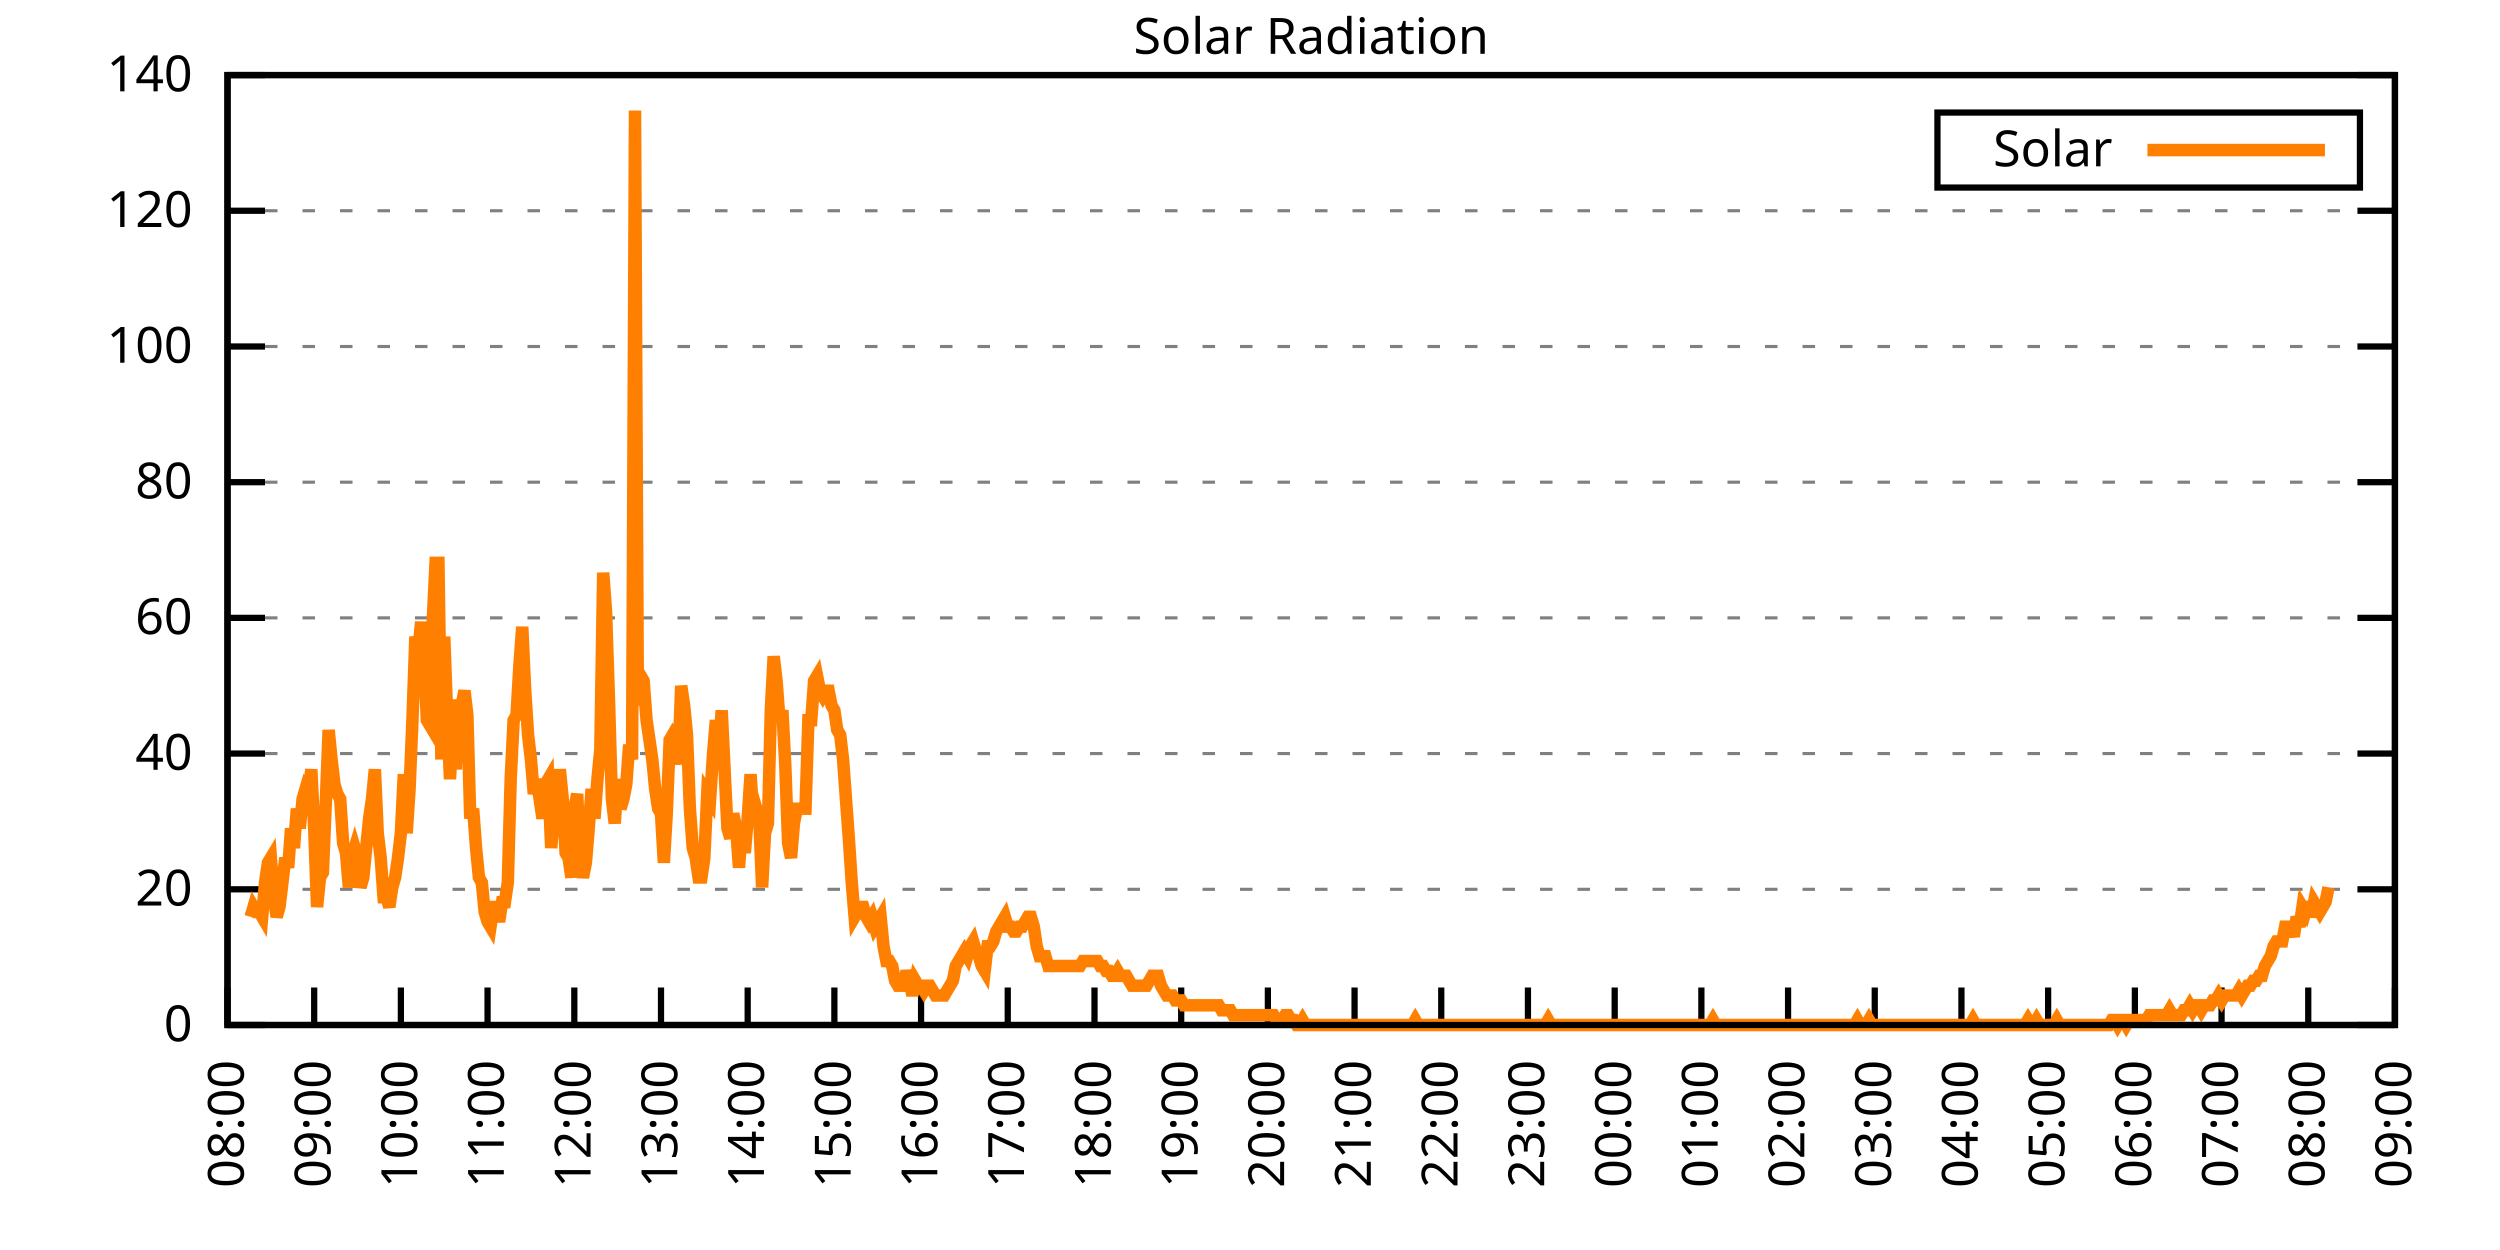
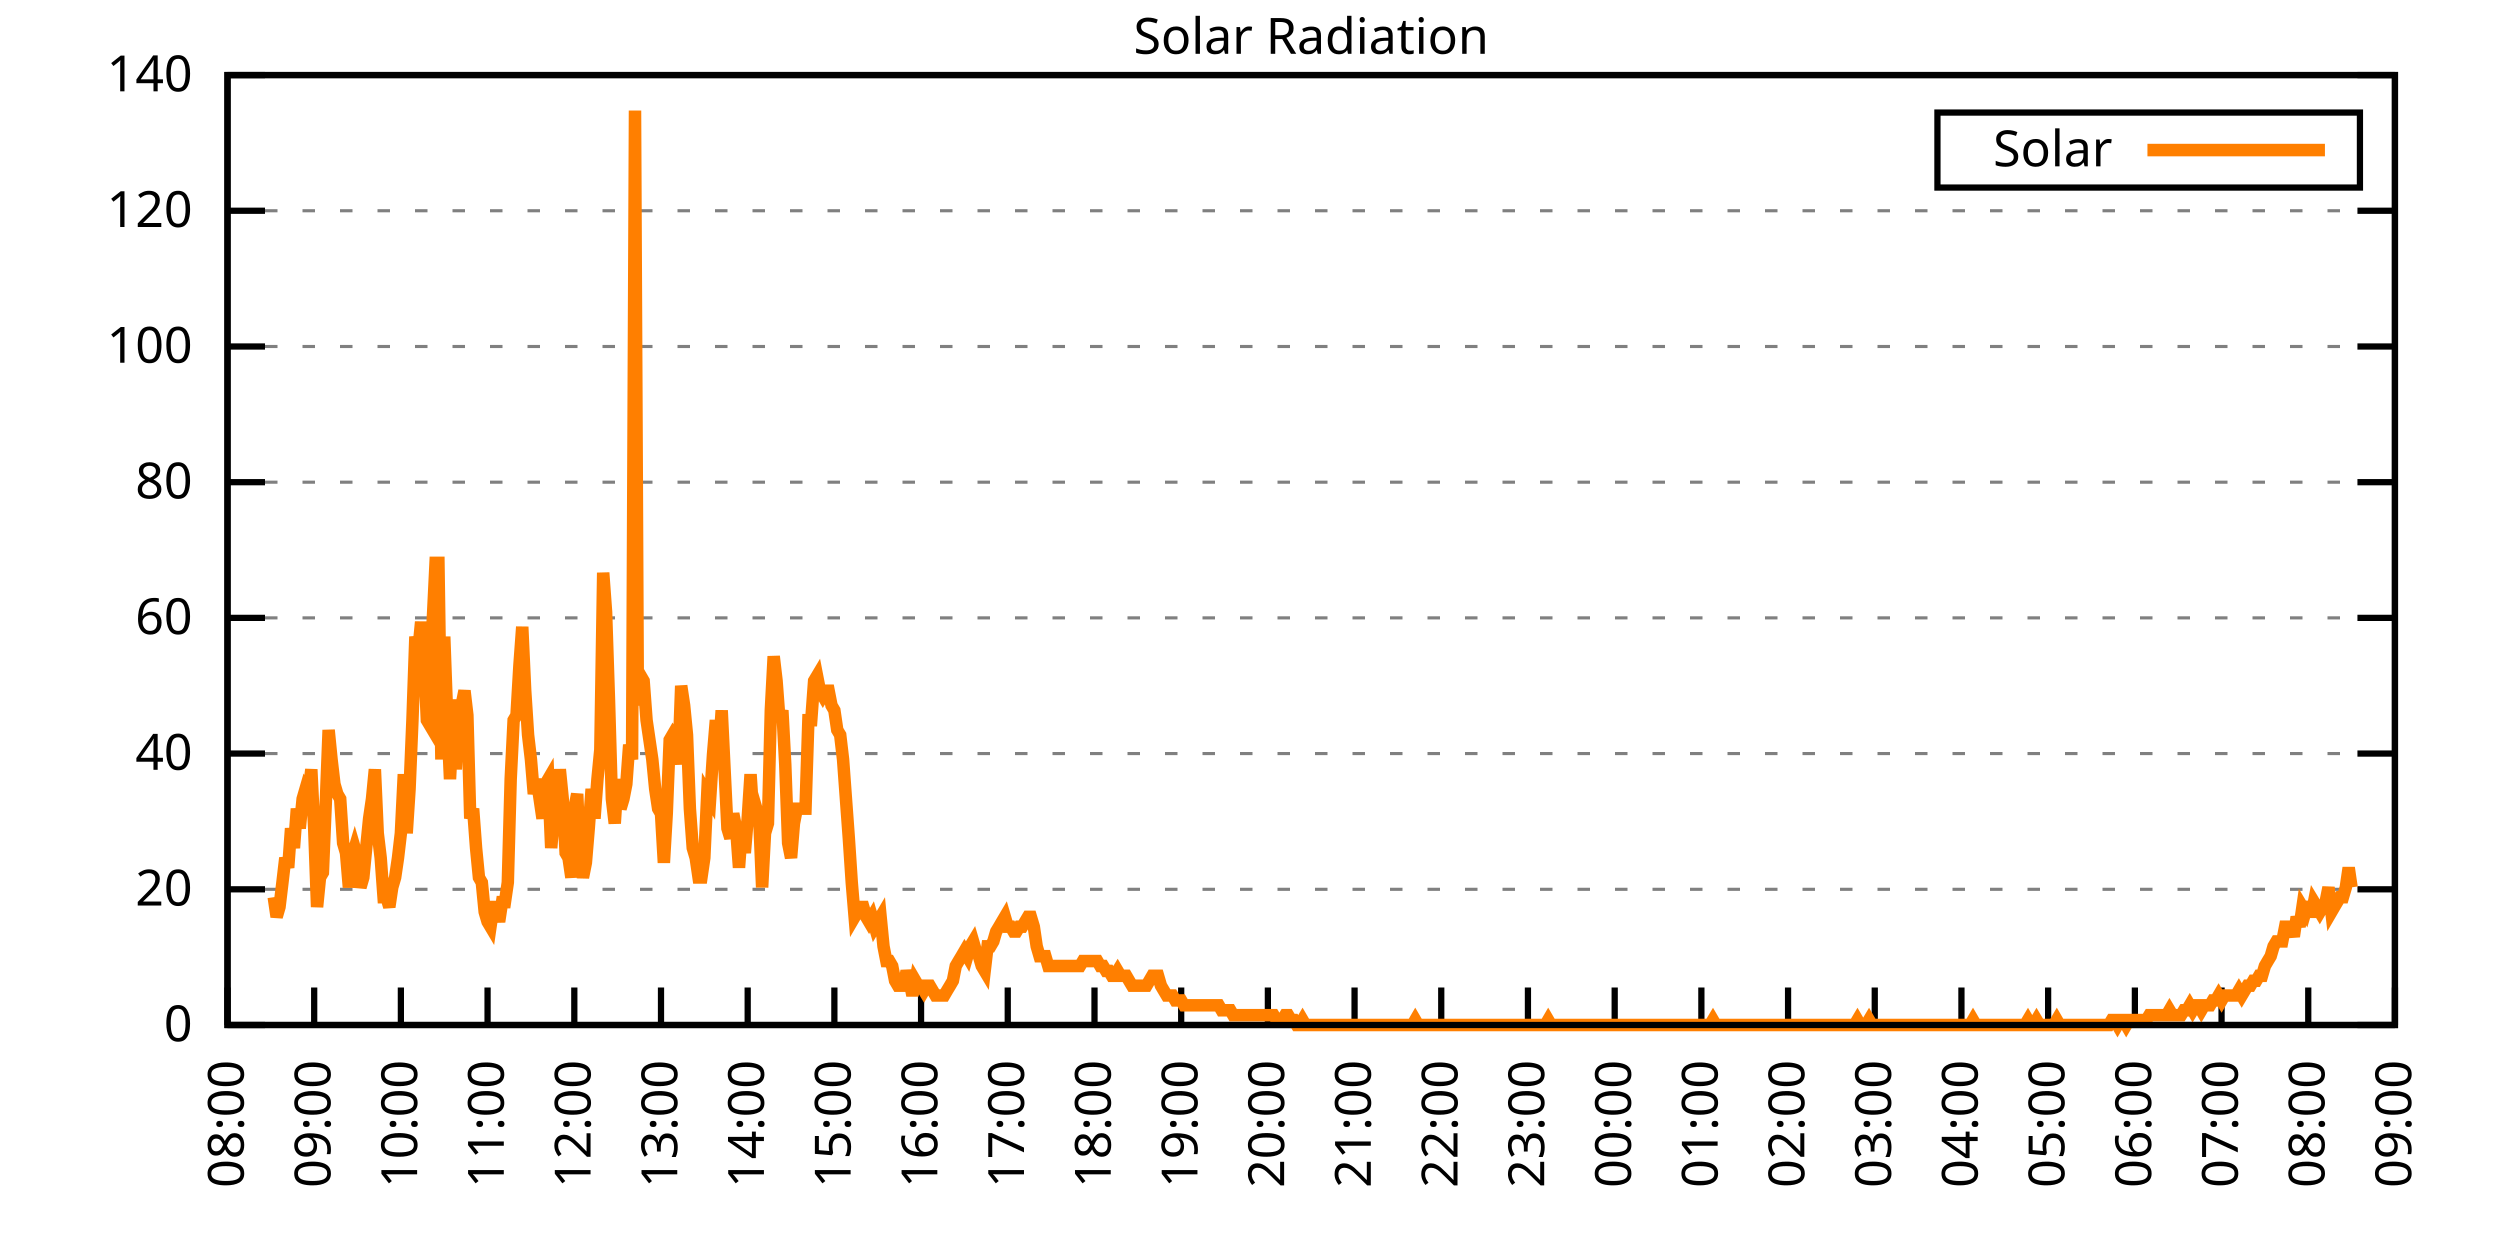
<svg xmlns="http://www.w3.org/2000/svg" xmlns:xlink="http://www.w3.org/1999/xlink" width="400" height="200" viewBox="0 0 400 200">
  <g id="gnuplot_canvas">
    <rect x="0" y="0" width="400" height="200" fill="none" />
    <defs>
      <circle id="gpDot" r="0.5" stroke-width="0.5" stroke="currentColor" />
      <path id="gpPt0" stroke-width="0.333" stroke="currentColor" d="M-1,0 h2 M0,-1 v2" />
      <path id="gpPt1" stroke-width="0.333" stroke="currentColor" d="M-1,-1 L1,1 M1,-1 L-1,1" />
      <path id="gpPt2" stroke-width="0.333" stroke="currentColor" d="M-1,0 L1,0 M0,-1 L0,1 M-1,-1 L1,1 M-1,1 L1,-1" />
      <rect id="gpPt3" stroke-width="0.333" stroke="currentColor" x="-1" y="-1" width="2" height="2" />
      <rect id="gpPt4" stroke-width="0.333" stroke="currentColor" fill="currentColor" x="-1" y="-1" width="2" height="2" />
      <circle id="gpPt5" stroke-width="0.333" stroke="currentColor" cx="0" cy="0" r="1" />
      <use xlink:href="#gpPt5" id="gpPt6" fill="currentColor" stroke="none" />
      <path id="gpPt7" stroke-width="0.333" stroke="currentColor" d="M0,-1.33 L-1.33,0.67 L1.33,0.67 z" />
      <use xlink:href="#gpPt7" id="gpPt8" fill="currentColor" stroke="none" />
      <use xlink:href="#gpPt7" id="gpPt9" stroke="currentColor" transform="rotate(180)" />
      <use xlink:href="#gpPt9" id="gpPt10" fill="currentColor" stroke="none" />
      <use xlink:href="#gpPt3" id="gpPt11" stroke="currentColor" transform="rotate(45)" />
      <use xlink:href="#gpPt11" id="gpPt12" fill="currentColor" stroke="none" />
      <path id="gpPt13" stroke-width="0.333" stroke="currentColor" d="M0,1.330 L1.265,0.411 L0.782,-1.067 L-0.782,-1.076 L-1.265,0.411 z" />
      <use xlink:href="#gpPt13" id="gpPt14" fill="currentColor" stroke="none" />
      <filter id="textbox" filterUnits="objectBoundingBox" x="0" y="0" height="1" width="1">
        <feFlood flood-color="white" flood-opacity="1" result="bgnd" />
        <feComposite in="SourceGraphic" in2="bgnd" operator="atop" />
      </filter>
      <filter id="greybox" filterUnits="objectBoundingBox" x="0" y="0" height="1" width="1">
        <feFlood flood-color="lightgrey" flood-opacity="1" result="grey" />
        <feComposite in="SourceGraphic" in2="grey" operator="atop" />
      </filter>
    </defs>
    <g fill="none" color="white" stroke="currentColor" stroke-width="1.00" stroke-linecap="butt" stroke-linejoin="miter">
</g>
    <g fill="none" color="black" stroke="currentColor" stroke-width="1.00" stroke-linecap="butt" stroke-linejoin="miter">
      <g stroke="none" shape-rendering="crispEdges">
        <polygon fill="rgb(255, 255, 255)" points="36.40,164.00 383.18,164.00 383.18,12.02 36.40,12.02 " />
      </g>
    </g>
    <g fill="none" color="black" stroke="currentColor" stroke-width="1.00" stroke-linecap="butt" stroke-linejoin="miter">
</g>
    <g fill="none" color="black" stroke="black" stroke-width="0.50" stroke-linecap="butt" stroke-linejoin="miter">
</g>
    <g fill="none" color="gray" stroke="currentColor" stroke-width="0.50" stroke-linecap="butt" stroke-linejoin="miter">
      <path stroke="gray" stroke-dasharray="2,4" class="gridline" d="M36.40,164.00 L383.19,164.00  " />
    </g>
    <g fill="none" color="gray" stroke="gray" stroke-width="1.00" stroke-linecap="butt" stroke-linejoin="miter">
</g>
    <g fill="none" color="black" stroke="currentColor" stroke-width="1.00" stroke-linecap="butt" stroke-linejoin="miter">
      <path stroke="black" d="M36.40,164.00 L42.40,164.00 M383.19,164.00 L377.19,164.00  " />
      <g transform="translate(30.80,166.60)" stroke="none" fill="black" font-family="Sans" font-size="8.00" text-anchor="end">
        <text>
          <tspan font-family="Sans"> 0</tspan>
        </text>
      </g>
    </g>
    <g fill="none" color="black" stroke="currentColor" stroke-width="1.00" stroke-linecap="butt" stroke-linejoin="miter">
</g>
    <g fill="none" color="black" stroke="black" stroke-width="0.50" stroke-linecap="butt" stroke-linejoin="miter">
</g>
    <g fill="none" color="gray" stroke="currentColor" stroke-width="0.50" stroke-linecap="butt" stroke-linejoin="miter">
      <path stroke="gray" stroke-dasharray="2,4" class="gridline" d="M36.40,142.29 L383.19,142.29  " />
    </g>
    <g fill="none" color="gray" stroke="gray" stroke-width="1.00" stroke-linecap="butt" stroke-linejoin="miter">
</g>
    <g fill="none" color="black" stroke="currentColor" stroke-width="1.00" stroke-linecap="butt" stroke-linejoin="miter">
      <path stroke="black" d="M36.40,142.29 L42.40,142.29 M383.19,142.29 L377.19,142.29  " />
      <g transform="translate(30.80,144.89)" stroke="none" fill="black" font-family="Sans" font-size="8.00" text-anchor="end">
        <text>
          <tspan font-family="Sans"> 20</tspan>
        </text>
      </g>
    </g>
    <g fill="none" color="black" stroke="currentColor" stroke-width="1.00" stroke-linecap="butt" stroke-linejoin="miter">
</g>
    <g fill="none" color="black" stroke="black" stroke-width="0.50" stroke-linecap="butt" stroke-linejoin="miter">
</g>
    <g fill="none" color="gray" stroke="currentColor" stroke-width="0.50" stroke-linecap="butt" stroke-linejoin="miter">
      <path stroke="gray" stroke-dasharray="2,4" class="gridline" d="M36.40,120.57 L383.19,120.57  " />
    </g>
    <g fill="none" color="gray" stroke="gray" stroke-width="1.00" stroke-linecap="butt" stroke-linejoin="miter">
</g>
    <g fill="none" color="black" stroke="currentColor" stroke-width="1.00" stroke-linecap="butt" stroke-linejoin="miter">
      <path stroke="black" d="M36.40,120.57 L42.40,120.57 M383.19,120.57 L377.19,120.57  " />
      <g transform="translate(30.80,123.17)" stroke="none" fill="black" font-family="Sans" font-size="8.00" text-anchor="end">
        <text>
          <tspan font-family="Sans"> 40</tspan>
        </text>
      </g>
    </g>
    <g fill="none" color="black" stroke="currentColor" stroke-width="1.00" stroke-linecap="butt" stroke-linejoin="miter">
</g>
    <g fill="none" color="black" stroke="black" stroke-width="0.50" stroke-linecap="butt" stroke-linejoin="miter">
</g>
    <g fill="none" color="gray" stroke="currentColor" stroke-width="0.50" stroke-linecap="butt" stroke-linejoin="miter">
      <path stroke="gray" stroke-dasharray="2,4" class="gridline" d="M36.40,98.86 L383.19,98.86  " />
    </g>
    <g fill="none" color="gray" stroke="gray" stroke-width="1.00" stroke-linecap="butt" stroke-linejoin="miter">
</g>
    <g fill="none" color="black" stroke="currentColor" stroke-width="1.00" stroke-linecap="butt" stroke-linejoin="miter">
      <path stroke="black" d="M36.40,98.86 L42.40,98.86 M383.19,98.86 L377.19,98.86  " />
      <g transform="translate(30.80,101.46)" stroke="none" fill="black" font-family="Sans" font-size="8.00" text-anchor="end">
        <text>
          <tspan font-family="Sans"> 60</tspan>
        </text>
      </g>
    </g>
    <g fill="none" color="black" stroke="currentColor" stroke-width="1.00" stroke-linecap="butt" stroke-linejoin="miter">
</g>
    <g fill="none" color="black" stroke="black" stroke-width="0.50" stroke-linecap="butt" stroke-linejoin="miter">
</g>
    <g fill="none" color="gray" stroke="currentColor" stroke-width="0.50" stroke-linecap="butt" stroke-linejoin="miter">
      <path stroke="gray" stroke-dasharray="2,4" class="gridline" d="M36.40,77.15 L383.19,77.15  " />
    </g>
    <g fill="none" color="gray" stroke="gray" stroke-width="1.00" stroke-linecap="butt" stroke-linejoin="miter">
</g>
    <g fill="none" color="black" stroke="currentColor" stroke-width="1.00" stroke-linecap="butt" stroke-linejoin="miter">
      <path stroke="black" d="M36.40,77.15 L42.40,77.15 M383.19,77.15 L377.19,77.15  " />
      <g transform="translate(30.80,79.75)" stroke="none" fill="black" font-family="Sans" font-size="8.00" text-anchor="end">
        <text>
          <tspan font-family="Sans"> 80</tspan>
        </text>
      </g>
    </g>
    <g fill="none" color="black" stroke="currentColor" stroke-width="1.00" stroke-linecap="butt" stroke-linejoin="miter">
</g>
    <g fill="none" color="black" stroke="black" stroke-width="0.50" stroke-linecap="butt" stroke-linejoin="miter">
</g>
    <g fill="none" color="gray" stroke="currentColor" stroke-width="0.50" stroke-linecap="butt" stroke-linejoin="miter">
      <path stroke="gray" stroke-dasharray="2,4" class="gridline" d="M36.40,55.44 L383.19,55.44  " />
    </g>
    <g fill="none" color="gray" stroke="gray" stroke-width="1.00" stroke-linecap="butt" stroke-linejoin="miter">
</g>
    <g fill="none" color="black" stroke="currentColor" stroke-width="1.00" stroke-linecap="butt" stroke-linejoin="miter">
      <path stroke="black" d="M36.40,55.44 L42.40,55.44 M383.19,55.44 L377.19,55.44  " />
      <g transform="translate(30.80,58.04)" stroke="none" fill="black" font-family="Sans" font-size="8.00" text-anchor="end">
        <text>
          <tspan font-family="Sans"> 100</tspan>
        </text>
      </g>
    </g>
    <g fill="none" color="black" stroke="currentColor" stroke-width="1.00" stroke-linecap="butt" stroke-linejoin="miter">
</g>
    <g fill="none" color="black" stroke="black" stroke-width="0.50" stroke-linecap="butt" stroke-linejoin="miter">
</g>
    <g fill="none" color="gray" stroke="currentColor" stroke-width="0.50" stroke-linecap="butt" stroke-linejoin="miter">
      <path stroke="gray" stroke-dasharray="2,4" class="gridline" d="M36.40,33.72 L383.19,33.72  " />
    </g>
    <g fill="none" color="gray" stroke="gray" stroke-width="1.00" stroke-linecap="butt" stroke-linejoin="miter">
</g>
    <g fill="none" color="black" stroke="currentColor" stroke-width="1.00" stroke-linecap="butt" stroke-linejoin="miter">
      <path stroke="black" d="M36.40,33.72 L42.40,33.72 M383.19,33.72 L377.19,33.72  " />
      <g transform="translate(30.80,36.32)" stroke="none" fill="black" font-family="Sans" font-size="8.00" text-anchor="end">
        <text>
          <tspan font-family="Sans"> 120</tspan>
        </text>
      </g>
    </g>
    <g fill="none" color="black" stroke="currentColor" stroke-width="1.00" stroke-linecap="butt" stroke-linejoin="miter">
</g>
    <g fill="none" color="black" stroke="black" stroke-width="0.50" stroke-linecap="butt" stroke-linejoin="miter">
</g>
    <g fill="none" color="gray" stroke="currentColor" stroke-width="0.50" stroke-linecap="butt" stroke-linejoin="miter">
      <path stroke="gray" stroke-dasharray="2,4" class="gridline" d="M36.40,12.01 L383.19,12.01  " />
    </g>
    <g fill="none" color="gray" stroke="gray" stroke-width="1.00" stroke-linecap="butt" stroke-linejoin="miter">
</g>
    <g fill="none" color="black" stroke="currentColor" stroke-width="1.00" stroke-linecap="butt" stroke-linejoin="miter">
      <path stroke="black" d="M36.40,12.01 L42.40,12.01 M383.19,12.01 L377.19,12.01  " />
      <g transform="translate(30.80,14.61)" stroke="none" fill="black" font-family="Sans" font-size="8.00" text-anchor="end">
        <text>
          <tspan font-family="Sans"> 140</tspan>
        </text>
      </g>
    </g>
    <g fill="none" color="black" stroke="currentColor" stroke-width="1.00" stroke-linecap="butt" stroke-linejoin="miter">
      <path stroke="black" d="M36.40,164.00 L36.40,158.00  " />
      <g transform="translate(39.00,169.60) rotate(270.00)" stroke="none" fill="black" font-family="Sans" font-size="8.00" text-anchor="end">
        <text>
          <tspan font-family="Sans">08:00</tspan>
        </text>
      </g>
    </g>
    <g fill="none" color="black" stroke="currentColor" stroke-width="1.00" stroke-linecap="butt" stroke-linejoin="miter">
      <path stroke="black" d="M50.27,164.00 L50.27,158.00  " />
      <g transform="translate(52.87,169.60) rotate(270.00)" stroke="none" fill="black" font-family="Sans" font-size="8.00" text-anchor="end">
        <text>
          <tspan font-family="Sans">09:00</tspan>
        </text>
      </g>
    </g>
    <g fill="none" color="black" stroke="currentColor" stroke-width="1.00" stroke-linecap="butt" stroke-linejoin="miter">
      <path stroke="black" d="M64.14,164.00 L64.14,158.00  " />
      <g transform="translate(66.74,169.60) rotate(270.00)" stroke="none" fill="black" font-family="Sans" font-size="8.00" text-anchor="end">
        <text>
          <tspan font-family="Sans">10:00</tspan>
        </text>
      </g>
    </g>
    <g fill="none" color="black" stroke="currentColor" stroke-width="1.00" stroke-linecap="butt" stroke-linejoin="miter">
      <path stroke="black" d="M78.01,164.00 L78.01,158.00  " />
      <g transform="translate(80.61,169.60) rotate(270.00)" stroke="none" fill="black" font-family="Sans" font-size="8.00" text-anchor="end">
        <text>
          <tspan font-family="Sans">11:00</tspan>
        </text>
      </g>
    </g>
    <g fill="none" color="black" stroke="currentColor" stroke-width="1.00" stroke-linecap="butt" stroke-linejoin="miter">
      <path stroke="black" d="M91.89,164.00 L91.89,158.00  " />
      <g transform="translate(94.49,169.60) rotate(270.00)" stroke="none" fill="black" font-family="Sans" font-size="8.00" text-anchor="end">
        <text>
          <tspan font-family="Sans">12:00</tspan>
        </text>
      </g>
    </g>
    <g fill="none" color="black" stroke="currentColor" stroke-width="1.00" stroke-linecap="butt" stroke-linejoin="miter">
      <path stroke="black" d="M105.76,164.00 L105.76,158.00  " />
      <g transform="translate(108.36,169.60) rotate(270.00)" stroke="none" fill="black" font-family="Sans" font-size="8.00" text-anchor="end">
        <text>
          <tspan font-family="Sans">13:00</tspan>
        </text>
      </g>
    </g>
    <g fill="none" color="black" stroke="currentColor" stroke-width="1.00" stroke-linecap="butt" stroke-linejoin="miter">
      <path stroke="black" d="M119.63,164.00 L119.63,158.00  " />
      <g transform="translate(122.23,169.60) rotate(270.00)" stroke="none" fill="black" font-family="Sans" font-size="8.00" text-anchor="end">
        <text>
          <tspan font-family="Sans">14:00</tspan>
        </text>
      </g>
    </g>
    <g fill="none" color="black" stroke="currentColor" stroke-width="1.00" stroke-linecap="butt" stroke-linejoin="miter">
      <path stroke="black" d="M133.50,164.00 L133.50,158.00  " />
      <g transform="translate(136.10,169.60) rotate(270.00)" stroke="none" fill="black" font-family="Sans" font-size="8.00" text-anchor="end">
        <text>
          <tspan font-family="Sans">15:00</tspan>
        </text>
      </g>
    </g>
    <g fill="none" color="black" stroke="currentColor" stroke-width="1.00" stroke-linecap="butt" stroke-linejoin="miter">
      <path stroke="black" d="M147.37,164.00 L147.37,158.00  " />
      <g transform="translate(149.97,169.60) rotate(270.00)" stroke="none" fill="black" font-family="Sans" font-size="8.00" text-anchor="end">
        <text>
          <tspan font-family="Sans">16:00</tspan>
        </text>
      </g>
    </g>
    <g fill="none" color="black" stroke="currentColor" stroke-width="1.00" stroke-linecap="butt" stroke-linejoin="miter">
      <path stroke="black" d="M161.24,164.00 L161.24,158.00  " />
      <g transform="translate(163.84,169.60) rotate(270.00)" stroke="none" fill="black" font-family="Sans" font-size="8.00" text-anchor="end">
        <text>
          <tspan font-family="Sans">17:00</tspan>
        </text>
      </g>
    </g>
    <g fill="none" color="black" stroke="currentColor" stroke-width="1.00" stroke-linecap="butt" stroke-linejoin="miter">
      <path stroke="black" d="M175.12,164.00 L175.12,158.00  " />
      <g transform="translate(177.72,169.60) rotate(270.00)" stroke="none" fill="black" font-family="Sans" font-size="8.00" text-anchor="end">
        <text>
          <tspan font-family="Sans">18:00</tspan>
        </text>
      </g>
    </g>
    <g fill="none" color="black" stroke="currentColor" stroke-width="1.00" stroke-linecap="butt" stroke-linejoin="miter">
      <path stroke="black" d="M188.99,164.00 L188.99,158.00  " />
      <g transform="translate(191.59,169.60) rotate(270.00)" stroke="none" fill="black" font-family="Sans" font-size="8.00" text-anchor="end">
        <text>
          <tspan font-family="Sans">19:00</tspan>
        </text>
      </g>
    </g>
    <g fill="none" color="black" stroke="currentColor" stroke-width="1.00" stroke-linecap="butt" stroke-linejoin="miter">
      <path stroke="black" d="M202.86,164.00 L202.86,158.00  " />
      <g transform="translate(205.46,169.60) rotate(270.00)" stroke="none" fill="black" font-family="Sans" font-size="8.00" text-anchor="end">
        <text>
          <tspan font-family="Sans">20:00</tspan>
        </text>
      </g>
    </g>
    <g fill="none" color="black" stroke="currentColor" stroke-width="1.00" stroke-linecap="butt" stroke-linejoin="miter">
      <path stroke="black" d="M216.73,164.00 L216.73,158.00  " />
      <g transform="translate(219.33,169.60) rotate(270.00)" stroke="none" fill="black" font-family="Sans" font-size="8.00" text-anchor="end">
        <text>
          <tspan font-family="Sans">21:00</tspan>
        </text>
      </g>
    </g>
    <g fill="none" color="black" stroke="currentColor" stroke-width="1.00" stroke-linecap="butt" stroke-linejoin="miter">
      <path stroke="black" d="M230.60,164.00 L230.60,158.00  " />
      <g transform="translate(233.20,169.60) rotate(270.00)" stroke="none" fill="black" font-family="Sans" font-size="8.00" text-anchor="end">
        <text>
          <tspan font-family="Sans">22:00</tspan>
        </text>
      </g>
    </g>
    <g fill="none" color="black" stroke="currentColor" stroke-width="1.00" stroke-linecap="butt" stroke-linejoin="miter">
      <path stroke="black" d="M244.47,164.00 L244.47,158.00  " />
      <g transform="translate(247.07,169.60) rotate(270.00)" stroke="none" fill="black" font-family="Sans" font-size="8.00" text-anchor="end">
        <text>
          <tspan font-family="Sans">23:00</tspan>
        </text>
      </g>
    </g>
    <g fill="none" color="black" stroke="currentColor" stroke-width="1.00" stroke-linecap="butt" stroke-linejoin="miter">
      <path stroke="black" d="M258.35,164.00 L258.35,158.00  " />
      <g transform="translate(260.95,169.60) rotate(270.00)" stroke="none" fill="black" font-family="Sans" font-size="8.00" text-anchor="end">
        <text>
          <tspan font-family="Sans">00:00</tspan>
        </text>
      </g>
    </g>
    <g fill="none" color="black" stroke="currentColor" stroke-width="1.00" stroke-linecap="butt" stroke-linejoin="miter">
      <path stroke="black" d="M272.22,164.00 L272.22,158.00  " />
      <g transform="translate(274.82,169.60) rotate(270.00)" stroke="none" fill="black" font-family="Sans" font-size="8.00" text-anchor="end">
        <text>
          <tspan font-family="Sans">01:00</tspan>
        </text>
      </g>
    </g>
    <g fill="none" color="black" stroke="currentColor" stroke-width="1.00" stroke-linecap="butt" stroke-linejoin="miter">
      <path stroke="black" d="M286.09,164.00 L286.09,158.00  " />
      <g transform="translate(288.69,169.60) rotate(270.00)" stroke="none" fill="black" font-family="Sans" font-size="8.00" text-anchor="end">
        <text>
          <tspan font-family="Sans">02:00</tspan>
        </text>
      </g>
    </g>
    <g fill="none" color="black" stroke="currentColor" stroke-width="1.00" stroke-linecap="butt" stroke-linejoin="miter">
      <path stroke="black" d="M299.96,164.00 L299.96,158.00  " />
      <g transform="translate(302.56,169.60) rotate(270.00)" stroke="none" fill="black" font-family="Sans" font-size="8.00" text-anchor="end">
        <text>
          <tspan font-family="Sans">03:00</tspan>
        </text>
      </g>
    </g>
    <g fill="none" color="black" stroke="currentColor" stroke-width="1.00" stroke-linecap="butt" stroke-linejoin="miter">
      <path stroke="black" d="M313.83,164.00 L313.83,158.00  " />
      <g transform="translate(316.43,169.60) rotate(270.00)" stroke="none" fill="black" font-family="Sans" font-size="8.00" text-anchor="end">
        <text>
          <tspan font-family="Sans">04:00</tspan>
        </text>
      </g>
    </g>
    <g fill="none" color="black" stroke="currentColor" stroke-width="1.00" stroke-linecap="butt" stroke-linejoin="miter">
      <path stroke="black" d="M327.70,164.00 L327.70,158.00  " />
      <g transform="translate(330.30,169.60) rotate(270.00)" stroke="none" fill="black" font-family="Sans" font-size="8.00" text-anchor="end">
        <text>
          <tspan font-family="Sans">05:00</tspan>
        </text>
      </g>
    </g>
    <g fill="none" color="black" stroke="currentColor" stroke-width="1.00" stroke-linecap="butt" stroke-linejoin="miter">
      <path stroke="black" d="M341.58,164.00 L341.58,158.00  " />
      <g transform="translate(344.18,169.60) rotate(270.00)" stroke="none" fill="black" font-family="Sans" font-size="8.00" text-anchor="end">
        <text>
          <tspan font-family="Sans">06:00</tspan>
        </text>
      </g>
    </g>
    <g fill="none" color="black" stroke="currentColor" stroke-width="1.00" stroke-linecap="butt" stroke-linejoin="miter">
      <path stroke="black" d="M355.45,164.00 L355.45,158.00  " />
      <g transform="translate(358.05,169.60) rotate(270.00)" stroke="none" fill="black" font-family="Sans" font-size="8.00" text-anchor="end">
        <text>
          <tspan font-family="Sans">07:00</tspan>
        </text>
      </g>
    </g>
    <g fill="none" color="black" stroke="currentColor" stroke-width="1.00" stroke-linecap="butt" stroke-linejoin="miter">
      <path stroke="black" d="M369.32,164.00 L369.32,158.00  " />
      <g transform="translate(371.92,169.60) rotate(270.00)" stroke="none" fill="black" font-family="Sans" font-size="8.00" text-anchor="end">
        <text>
          <tspan font-family="Sans">08:00</tspan>
        </text>
      </g>
    </g>
    <g fill="none" color="black" stroke="currentColor" stroke-width="1.00" stroke-linecap="butt" stroke-linejoin="miter">
      <path stroke="black" d="M383.19,164.00 L383.19,158.00  " />
      <g transform="translate(385.79,169.60) rotate(270.00)" stroke="none" fill="black" font-family="Sans" font-size="8.00" text-anchor="end">
        <text>
          <tspan font-family="Sans">09:00</tspan>
        </text>
      </g>
    </g>
    <g fill="none" color="black" stroke="currentColor" stroke-width="1.00" stroke-linecap="butt" stroke-linejoin="miter">
</g>
    <g fill="none" color="black" stroke="currentColor" stroke-width="1.00" stroke-linecap="butt" stroke-linejoin="miter">
      <path stroke="black" d="M36.40,12.01 L36.40,164.00 L383.19,164.00 L383.19,12.01 L36.40,12.01 Z  " />
    </g>
    <g fill="none" color="black" stroke="currentColor" stroke-width="1.00" stroke-linecap="butt" stroke-linejoin="miter">
</g>
    <g fill="none" color="black" stroke="currentColor" stroke-width="1.00" stroke-linecap="butt" stroke-linejoin="miter">
      <path stroke="black" d="M309.99,30.01 L309.99,18.01 L377.59,18.01 L377.59,30.01 L309.99,30.01 Z  " />
    </g>
    <g id="Solar_Radiation_plot_1">
      <g fill="none" color="white" stroke="black" stroke-width="2.00" stroke-linecap="butt" stroke-linejoin="miter">
</g>
      <g fill="none" color="black" stroke="currentColor" stroke-width="2.00" stroke-linecap="butt" stroke-linejoin="miter">
        <g transform="translate(337.99,26.61)" stroke="none" fill="black" font-family="Sans" font-size="8.00" text-anchor="end">
          <text>
            <tspan font-family="Sans">Solar</tspan>
          </text>
        </g>
      </g>
      <g fill="none" color="black" stroke="currentColor" stroke-width="2.00" stroke-linecap="butt" stroke-linejoin="miter">
-         <path stroke="rgb(255, 127,   0)" d="M343.59,24.01 L371.99,24.01 M40.10,146.70 L40.56,145.12 L41.02,145.91 L41.49,145.91 L41.95,146.70 L42.41,141.19   L42.87,138.04 L43.34,137.26 L43.80,143.55 L44.26,146.70 L44.72,145.12 L45.19,141.19 L45.65,137.26 L46.11,138.83   L46.57,132.54 L47.03,135.68 L47.50,129.39 L47.96,132.54 L48.42,127.82 L48.88,126.24 L49.35,127.03 L49.81,123.10   L50.27,132.54 L50.73,145.12 L51.20,140.40 L51.66,139.62 L52.12,128.60 L52.58,116.80 L53.05,121.52 L53.51,125.46   L53.97,127.03 L54.43,127.82 L54.90,134.90 L55.36,136.47 L55.82,141.98 L56.28,137.26 L56.75,135.68 L57.21,137.26   L57.67,141.98 L58.13,140.40 L58.59,135.68 L59.06,130.96 L59.52,127.82 L59.98,123.10 L60.44,133.32 L60.91,137.26   L61.37,143.55 L61.83,143.55 L62.29,145.12 L62.76,141.98 L63.22,140.40 L63.68,137.26 L64.14,133.32 L64.61,123.88   L65.07,133.32 L65.53,126.24 L65.99,115.23 L66.46,101.86 L66.92,104.22 L67.38,99.50 L67.84,105.01 L68.30,115.23   L68.77,116.02 L69.23,99.50 L69.69,90.06 L70.15,90.06 L70.62,121.52 L71.08,101.86 L71.54,114.44 L72.00,124.67   L72.47,115.23 L72.93,123.10 L73.39,112.87 L73.85,112.87 L74.32,110.51 L74.78,114.44 L75.24,130.96 L75.70,129.39   L76.17,135.68 L76.63,140.40 L77.09,141.19 L77.55,145.91 L78.01,147.48 L78.48,148.27 L78.94,145.12 L79.40,145.12   L79.86,147.48 L80.33,144.34 L80.79,144.34 L81.25,141.19 L81.71,124.67 L82.18,115.23 L82.64,114.44 L83.10,106.58   L83.56,100.29 L84.03,110.51 L84.49,117.59 L84.95,121.52 L85.41,127.03 L85.88,124.67 L86.34,127.82 L86.80,130.96   L87.26,125.46 L87.72,124.67 L88.19,135.68 L88.65,130.18 L89.11,129.39 L89.57,123.10 L90.04,127.82 L90.50,136.47   L90.96,137.26 L91.42,140.40 L91.89,129.39 L92.35,127.03 L92.81,137.26 L93.27,140.40 L93.74,138.04 L94.20,132.54   L94.66,126.24 L95.12,130.96 L95.59,124.67 L96.05,119.95 L96.51,91.63 L96.97,97.93 L97.44,112.09 L97.90,127.82   L98.36,131.75 L98.82,124.67 L99.28,129.39 L99.75,127.82 L100.21,125.46 L100.67,119.16 L101.13,121.52 L101.60,17.69   L102.06,112.87 L102.52,108.15 L102.98,108.94 L103.45,115.23 L103.91,118.38 L104.37,121.52 L104.83,126.24 L105.30,129.39   L105.76,130.18 L106.22,138.04 L106.68,130.18 L107.15,118.38 L107.61,117.59 L108.07,118.38 L108.53,122.31 L108.99,109.73   L109.46,112.87 L109.92,117.59 L110.38,129.39 L110.84,135.68 L111.31,137.26 L111.77,140.40 L112.23,140.40 L112.69,137.26   L113.16,127.03 L113.62,127.82 L114.08,120.74 L114.54,115.23 L115.01,120.74 L115.47,113.66 L115.93,123.10 L116.39,132.54   L116.86,134.11 L117.32,130.18 L117.78,132.54 L118.24,138.83 L118.70,132.54 L119.17,136.47 L119.63,130.96 L120.09,123.88   L120.55,130.96 L121.02,129.39 L121.48,130.96 L121.94,141.98 L122.40,133.32 L122.87,131.75 L123.33,113.66 L123.79,105.01   L124.25,108.94 L124.72,115.23 L125.18,113.66 L125.64,122.31 L126.10,134.90 L126.57,137.26 L127.03,131.75 L127.49,129.39   L127.95,129.39 L128.41,129.39 L128.88,129.39 L129.34,115.23 L129.80,115.23 L130.26,108.94 L130.73,108.15 L131.19,110.51   L131.65,111.30 L132.11,110.51 L132.58,110.51 L133.04,112.87 L133.50,113.66 L133.96,116.80 L134.43,117.59 L134.89,121.52   L135.35,127.82 L135.81,134.11 L136.28,141.19 L136.74,146.70 L137.20,145.91 L137.66,145.12 L138.13,145.12 L138.59,146.70   L139.05,147.48 L139.51,146.70 L139.97,148.27 L140.44,147.48 L140.90,146.70 L141.36,151.41 L141.82,153.77 L142.29,153.77   L142.75,154.56 L143.21,156.92 L143.67,157.71 L144.14,157.71 L144.60,157.71 L145.06,155.35 L145.52,156.92 L145.99,159.28   L146.45,156.92 L146.91,157.71 L147.37,157.71 L147.84,158.49 L148.30,157.71 L148.76,157.71 L149.22,158.49 L149.68,159.28   L150.15,159.28 L150.61,159.28 L151.07,159.28 L151.53,158.49 L152.00,157.71 L152.46,156.92 L152.92,154.56 L153.38,153.77   L153.85,152.99 L154.31,152.20 L154.77,152.99 L155.23,151.41 L155.70,150.63 L156.16,152.20 L156.62,152.99 L157.08,154.56   L157.55,155.35 L158.01,151.41 L158.47,151.41 L158.93,150.63 L159.39,149.05 L159.86,148.27 L160.32,147.48 L160.78,146.70   L161.24,148.27 L161.71,148.27 L162.17,149.05 L162.63,149.05 L163.09,148.27 L163.56,148.27 L164.02,147.48 L164.48,146.70   L164.94,146.70 L165.41,148.27 L165.87,151.41 L166.33,152.99 L166.79,152.99 L167.26,152.99 L167.72,154.56 L168.18,154.56   L168.64,154.56 L169.10,154.56 L169.57,154.56 L170.03,154.56 L170.49,154.56 L170.95,154.56 L171.42,154.56 L171.88,154.56   L172.34,154.56 L172.80,154.56 L173.27,153.77 L173.73,153.77 L174.19,153.77 L174.65,153.77 L175.12,153.77 L175.58,153.77   L176.04,154.56 L176.50,154.56 L176.97,155.35 L177.43,155.35 L177.89,156.13 L178.35,156.13 L178.82,155.35 L179.28,156.13   L179.74,156.13 L180.20,156.13 L180.66,156.92 L181.13,157.71 L181.59,157.71 L182.05,157.71 L182.51,157.71 L182.98,157.71   L183.44,157.71 L183.90,156.92 L184.36,156.13 L184.83,156.13 L185.29,156.13 L185.75,157.71 L186.21,158.49 L186.68,159.28   L187.14,159.28 L187.60,159.28 L188.06,160.07 L188.53,160.07 L188.99,160.07 L189.45,160.85 L189.91,160.85 L190.37,160.85   L190.84,160.85 L191.30,160.85 L191.76,160.85 L192.22,160.85 L192.69,160.85 L193.15,160.85 L193.61,160.85 L194.07,160.85   L194.54,160.85 L195.00,160.85 L195.46,161.64 L195.92,161.64 L196.39,161.64 L196.85,161.64 L197.31,162.43 L197.77,162.43   L198.24,162.43 L198.70,162.43 L199.16,162.43 L199.62,162.43 L200.08,162.43 L200.55,162.43 L201.01,162.43 L201.47,162.43   L201.93,162.43 L202.40,162.43 L202.86,162.43 L203.32,162.43 L203.78,162.43 L204.25,163.21 L204.71,163.21 L205.17,163.21   L205.63,162.43 L206.10,162.43 L206.56,163.21 L207.02,163.21 L207.48,164.00 L207.95,164.00 L208.41,163.21 L208.87,164.00   L209.33,164.00 L209.80,164.00 L210.26,164.00 L210.72,164.00 L211.18,164.00 L211.64,164.00 L212.11,164.00 L212.57,164.00   L213.03,164.00 L213.49,164.00 L213.96,164.00 L214.42,164.00 L214.88,164.00 L215.34,164.00 L215.81,164.00 L216.27,164.00   L216.73,164.00 L217.19,164.00 L217.66,164.00 L218.12,164.00 L218.58,164.00 L219.04,164.00 L219.51,164.00 L219.97,164.00   L220.43,164.00 L220.89,164.00 L221.35,164.00 L221.82,164.00 L222.28,164.00 L222.74,164.00 L223.20,164.00 L223.67,164.00   L224.13,164.00 L224.59,164.00 L225.05,164.00 L225.52,164.00 L225.98,164.00 L226.44,163.21 L226.90,164.00 L227.37,164.00   L227.83,164.00 L228.29,164.00 L228.75,164.00 L229.22,164.00 L229.68,164.00 L230.14,164.00 L230.60,164.00 L231.06,164.00   L231.53,164.00 L231.99,164.00 L232.45,164.00 L232.91,164.00 L233.38,164.00 L233.84,164.00 L234.30,164.00 L234.76,164.00   L235.23,164.00 L235.69,164.00 L236.15,164.00 L236.61,164.00 L237.08,164.00 L237.54,164.00 L238.00,164.00 L238.46,164.00   L238.93,164.00 L239.39,164.00 L239.85,164.00 L240.31,164.00 L240.77,164.00 L241.24,164.00 L241.70,164.00 L242.16,164.00   L242.62,164.00 L243.09,164.00 L243.55,164.00 L244.01,164.00 L244.47,164.00 L244.94,164.00 L245.40,164.00 L245.86,164.00   L246.32,164.00 L246.79,164.00 L247.25,164.00 L247.71,163.21 L248.17,164.00 L248.64,164.00 L249.10,164.00 L249.56,164.00   L250.02,164.00 L250.49,164.00 L250.95,164.00 L251.41,164.00 L251.87,164.00 L252.33,164.00 L252.80,164.00 L253.26,164.00   L253.72,164.00 L254.18,164.00 L254.65,164.00 L255.11,164.00 L255.57,164.00 L256.03,164.00 L256.50,164.00 L256.96,164.00   L257.42,164.00 L257.88,164.00 L258.35,164.00 L258.81,164.00 L259.27,164.00 L259.73,164.00 L260.20,164.00 L260.66,164.00   L261.12,164.00 L261.58,164.00 L262.04,164.00 L262.51,164.00 L262.97,164.00 L263.43,164.00 L263.89,164.00 L264.36,164.00   L264.82,164.00 L265.28,164.00 L265.74,164.00 L266.21,164.00 L266.67,164.00 L267.13,164.00 L267.59,164.00 L268.06,164.00   L268.52,164.00 L268.98,164.00 L269.44,164.00 L269.91,164.00 L270.37,164.00 L270.83,164.00 L271.29,164.00 L271.75,164.00   L272.22,164.00 L272.68,164.00 L273.14,164.00 L273.60,164.00 L274.07,163.21 L274.53,164.00 L274.99,164.00 L275.45,164.00   L275.92,164.00 L276.38,164.00 L276.84,164.00 L277.30,164.00 L277.77,164.00 L278.23,164.00 L278.69,164.00 L279.15,164.00   L279.62,164.00 L280.08,164.00 L280.54,164.00 L281.00,164.00 L281.46,164.00 L281.93,164.00 L282.39,164.00 L282.85,164.00   L283.31,164.00 L283.78,164.00 L284.24,164.00 L284.70,164.00 L285.16,164.00 L285.63,164.00 L286.09,164.00 L286.55,164.00   L287.01,164.00 L287.48,164.00 L287.94,164.00 L288.40,164.00 L288.86,164.00 L289.33,164.00 L289.79,164.00 L290.25,164.00   L290.71,164.00 L291.18,164.00 L291.64,164.00 L292.10,164.00 L292.56,164.00 L293.02,164.00 L293.49,164.00 L293.95,164.00   L294.41,164.00 L294.87,164.00 L295.34,164.00 L295.80,164.00 L296.26,164.00 L296.72,164.00 L297.19,163.21 L297.65,164.00   L298.11,164.00 L298.57,164.00 L299.04,163.21 L299.50,164.00 L299.96,164.00 L300.42,164.00 L300.89,164.00 L301.35,164.00   L301.81,164.00 L302.27,164.00 L302.73,164.00 L303.20,164.00 L303.66,164.00 L304.12,164.00 L304.58,164.00 L305.05,164.00   L305.51,164.00 L305.97,164.00 L306.43,164.00 L306.90,164.00 L307.36,164.00 L307.82,164.00 L308.28,164.00 L308.75,164.00   L309.21,164.00 L309.67,164.00 L310.13,164.00 L310.60,164.00 L311.06,164.00 L311.52,164.00 L311.98,164.00 L312.44,164.00   L312.91,164.00 L313.37,164.00 L313.83,164.00 L314.29,164.00 L314.76,164.00 L315.22,164.00 L315.68,163.21 L316.14,164.00   L316.61,164.00 L317.07,164.00 L317.53,164.00 L317.99,164.00 L318.46,164.00 L318.92,164.00 L319.38,164.00 L319.84,164.00   L320.31,164.00 L320.77,164.00 L321.23,164.00 L321.69,164.00 L322.15,164.00 L322.62,164.00 L323.08,164.00 L323.54,164.00   L324.00,164.00 L324.47,163.21 L324.93,164.00 L325.39,164.00 L325.85,163.21 L326.32,164.00 L326.78,164.00 L327.24,164.00   L327.70,164.00 L328.17,164.00 L328.63,164.00 L329.09,163.21 L329.55,164.00 L330.02,164.00 L330.48,164.00 L330.94,164.00   L331.40,164.00 L331.87,164.00 L332.33,164.00 L332.79,164.00 L333.25,164.00 L333.71,164.00 L334.18,164.00 L334.64,164.00   L335.10,164.00 L335.56,164.00 L336.03,164.00 L336.49,164.00 L336.95,164.00 L337.41,164.00 L337.88,163.21 L338.34,163.21   L338.80,164.00 L339.26,163.21 L339.73,163.21 L340.19,164.00 L340.65,163.21 L341.11,163.21 L341.58,163.21 L342.04,163.21   L342.50,163.21 L342.96,163.21 L343.42,163.21 L343.89,162.43 L344.35,162.43 L344.81,162.43 L345.27,162.43 L345.74,162.43   L346.20,162.43 L346.66,162.43 L347.12,161.64 L347.59,162.43 L348.05,162.43 L348.51,162.43 L348.97,162.43 L349.44,161.64   L349.90,161.64 L350.36,160.85 L350.82,161.64 L351.29,160.85 L351.75,160.85 L352.21,161.64 L352.67,160.85 L353.13,160.85   L353.60,160.85 L354.06,160.07 L354.52,160.07 L354.98,159.28 L355.45,160.07 L355.91,159.28 L356.37,159.28 L356.83,159.28   L357.30,159.28 L357.76,159.28 L358.22,158.49 L358.68,159.28 L359.15,158.49 L359.61,157.71 L360.07,157.71 L360.53,156.92   L361.00,156.92 L361.46,156.13 L361.92,156.13 L362.38,154.56 L362.84,153.77 L363.31,152.99 L363.77,151.41 L364.23,150.63   L364.69,150.63 L365.16,150.63 L365.62,148.27 L366.08,148.27 L366.54,148.27 L367.01,149.84 L367.47,146.70 L367.93,148.27   L368.39,145.12 L368.86,145.91 L369.32,144.34 L369.78,146.70 L370.24,144.34 L370.71,145.12 L371.17,145.91 L371.63,145.12   L372.09,144.34 L372.56,141.98  " />
+         <path stroke="rgb(255, 127,   0)" d="M343.59,24.01 L371.99,24.01 M43.80,143.55 L44.26,146.70 L44.72,145.12 L45.19,141.19 L45.65,137.26 L46.11,138.83   L46.57,132.54 L47.03,135.68 L47.50,129.39 L47.96,132.54 L48.42,127.82 L48.88,126.24 L49.35,127.03 L49.81,123.10   L50.27,132.54 L50.73,145.12 L51.20,140.40 L51.66,139.62 L52.12,128.60 L52.58,116.80 L53.05,121.52 L53.51,125.46   L53.97,127.03 L54.43,127.82 L54.90,134.90 L55.36,136.47 L55.82,141.98 L56.28,137.26 L56.75,135.68 L57.21,137.26   L57.67,141.98 L58.13,140.40 L58.59,135.68 L59.06,130.96 L59.52,127.82 L59.98,123.10 L60.44,133.32 L60.91,137.26   L61.37,143.55 L61.83,143.55 L62.29,145.12 L62.76,141.98 L63.22,140.40 L63.68,137.26 L64.14,133.32 L64.61,123.88   L65.07,133.32 L65.53,126.24 L65.99,115.23 L66.46,101.86 L66.92,104.22 L67.38,99.50 L67.84,105.01 L68.30,115.23   L68.77,116.02 L69.23,99.50 L69.69,90.06 L70.15,90.06 L70.62,121.52 L71.08,101.86 L71.54,114.44 L72.00,124.67   L72.47,115.23 L72.93,123.10 L73.39,112.87 L73.85,112.87 L74.32,110.51 L74.78,114.44 L75.24,130.96 L75.70,129.39   L76.17,135.68 L76.63,140.40 L77.09,141.19 L77.55,145.91 L78.01,147.48 L78.48,148.27 L78.94,145.12 L79.40,145.12   L79.86,147.48 L80.33,144.34 L80.79,144.34 L81.25,141.19 L81.71,124.67 L82.18,115.23 L82.64,114.44 L83.10,106.58   L83.56,100.29 L84.03,110.51 L84.49,117.59 L84.95,121.52 L85.41,127.03 L85.88,124.67 L86.34,127.82 L86.80,130.96   L87.26,125.46 L87.72,124.67 L88.19,135.68 L88.65,130.18 L89.11,129.39 L89.57,123.10 L90.04,127.82 L90.50,136.47   L90.96,137.26 L91.42,140.40 L91.89,129.39 L92.35,127.03 L92.81,137.26 L93.27,140.40 L93.74,138.04 L94.20,132.54   L94.66,126.24 L95.12,130.96 L95.59,124.67 L96.05,119.95 L96.51,91.63 L96.97,97.93 L97.44,112.09 L97.90,127.82   L98.36,131.75 L98.82,124.67 L99.28,129.39 L99.75,127.82 L100.21,125.46 L100.67,119.16 L101.13,121.52 L101.60,17.69   L102.06,112.87 L102.52,108.15 L102.98,108.94 L103.45,115.23 L103.91,118.38 L104.37,121.52 L104.83,126.24 L105.30,129.39   L105.76,130.18 L106.22,138.04 L106.68,130.18 L107.15,118.38 L107.61,117.59 L108.07,118.38 L108.53,122.31 L108.99,109.73   L109.46,112.87 L109.92,117.59 L110.38,129.39 L110.84,135.68 L111.31,137.26 L111.77,140.40 L112.23,140.40 L112.69,137.26   L113.16,127.03 L113.62,127.82 L114.08,120.74 L114.54,115.23 L115.01,120.74 L115.47,113.66 L115.93,123.10 L116.39,132.54   L116.86,134.11 L117.32,130.18 L117.78,132.54 L118.24,138.83 L118.70,132.54 L119.17,136.47 L119.63,130.96 L120.09,123.88   L120.55,130.96 L121.02,129.39 L121.48,130.96 L121.94,141.98 L122.40,133.32 L122.87,131.75 L123.33,113.66 L123.79,105.01   L124.25,108.94 L124.72,115.23 L125.18,113.66 L125.64,122.31 L126.10,134.90 L126.57,137.26 L127.03,131.75 L127.49,129.39   L127.95,129.39 L128.41,129.39 L128.88,129.39 L129.34,115.23 L129.80,115.23 L130.26,108.94 L130.73,108.15 L131.19,110.51   L131.65,111.30 L132.11,110.51 L132.58,110.51 L133.04,112.87 L133.50,113.66 L133.96,116.80 L134.43,117.59 L134.89,121.52   L135.35,127.82 L135.81,134.11 L136.28,141.19 L136.74,146.70 L137.20,145.91 L137.66,145.12 L138.13,145.12 L138.59,146.70   L139.05,147.48 L139.51,146.70 L139.97,148.27 L140.44,147.48 L140.90,146.70 L141.36,151.41 L141.82,153.77 L142.29,153.77   L142.75,154.56 L143.21,156.92 L143.67,157.71 L144.14,157.71 L144.60,157.71 L145.06,155.35 L145.52,156.92 L145.99,159.28   L146.45,156.92 L146.91,157.71 L147.37,157.71 L147.84,158.49 L148.30,157.71 L148.76,157.71 L149.22,158.49 L149.68,159.28   L150.15,159.28 L150.61,159.28 L151.07,159.28 L151.53,158.49 L152.00,157.71 L152.46,156.92 L152.92,154.56 L153.38,153.77   L153.85,152.99 L154.31,152.20 L154.77,152.99 L155.23,151.41 L155.70,150.63 L156.16,152.20 L156.62,152.99 L157.08,154.56   L157.55,155.35 L158.01,151.41 L158.47,151.41 L158.93,150.63 L159.39,149.05 L159.86,148.27 L160.32,147.48 L160.78,146.70   L161.24,148.27 L161.71,148.27 L162.17,149.05 L162.63,149.05 L163.09,148.27 L163.56,148.27 L164.02,147.48 L164.48,146.70   L164.94,146.70 L165.41,148.27 L165.87,151.41 L166.33,152.99 L166.79,152.99 L167.26,152.99 L167.72,154.56 L168.18,154.56   L168.64,154.56 L169.10,154.56 L169.57,154.56 L170.03,154.56 L170.49,154.56 L170.95,154.56 L171.42,154.56 L171.88,154.56   L172.34,154.56 L172.80,154.56 L173.27,153.77 L173.73,153.77 L174.19,153.77 L174.65,153.77 L175.12,153.77 L175.58,153.77   L176.04,154.56 L176.50,154.56 L176.97,155.35 L177.43,155.35 L177.89,156.13 L178.35,156.13 L178.82,155.35 L179.28,156.13   L179.74,156.13 L180.20,156.13 L180.66,156.92 L181.13,157.71 L181.59,157.71 L182.05,157.71 L182.51,157.71 L182.98,157.71   L183.44,157.71 L183.90,156.92 L184.36,156.13 L184.83,156.13 L185.29,156.13 L185.75,157.71 L186.21,158.49 L186.68,159.28   L187.14,159.28 L187.60,159.28 L188.06,160.07 L188.53,160.07 L188.99,160.07 L189.45,160.85 L189.91,160.85 L190.37,160.85   L190.84,160.85 L191.30,160.85 L191.76,160.85 L192.22,160.85 L192.69,160.85 L193.15,160.85 L193.61,160.85 L194.07,160.85   L194.54,160.85 L195.00,160.85 L195.46,161.64 L195.92,161.64 L196.39,161.64 L196.85,161.64 L197.31,162.43 L197.77,162.43   L198.24,162.43 L198.70,162.43 L199.16,162.43 L199.62,162.43 L200.08,162.43 L200.55,162.43 L201.01,162.43 L201.47,162.43   L201.93,162.43 L202.40,162.43 L202.86,162.43 L203.32,162.43 L203.78,162.43 L204.25,163.21 L204.71,163.21 L205.17,163.21   L205.63,162.43 L206.10,162.43 L206.56,163.21 L207.02,163.21 L207.48,164.00 L207.95,164.00 L208.41,163.21 L208.87,164.00   L209.33,164.00 L209.80,164.00 L210.26,164.00 L210.72,164.00 L211.18,164.00 L211.64,164.00 L212.11,164.00 L212.57,164.00   L213.03,164.00 L213.49,164.00 L213.96,164.00 L214.42,164.00 L214.88,164.00 L215.34,164.00 L215.81,164.00 L216.27,164.00   L216.73,164.00 L217.19,164.00 L217.66,164.00 L218.12,164.00 L218.58,164.00 L219.04,164.00 L219.51,164.00 L219.97,164.00   L220.43,164.00 L220.89,164.00 L221.35,164.00 L221.82,164.00 L222.28,164.00 L222.74,164.00 L223.20,164.00 L223.67,164.00   L224.13,164.00 L224.59,164.00 L225.05,164.00 L225.52,164.00 L225.98,164.00 L226.44,163.21 L226.90,164.00 L227.37,164.00   L227.83,164.00 L228.29,164.00 L228.75,164.00 L229.22,164.00 L229.68,164.00 L230.14,164.00 L230.60,164.00 L231.06,164.00   L231.53,164.00 L231.99,164.00 L232.45,164.00 L232.91,164.00 L233.38,164.00 L233.84,164.00 L234.30,164.00 L234.76,164.00   L235.23,164.00 L235.69,164.00 L236.15,164.00 L236.61,164.00 L237.08,164.00 L237.54,164.00 L238.00,164.00 L238.46,164.00   L238.93,164.00 L239.39,164.00 L239.85,164.00 L240.31,164.00 L240.77,164.00 L241.24,164.00 L241.70,164.00 L242.16,164.00   L242.62,164.00 L243.09,164.00 L243.55,164.00 L244.01,164.00 L244.47,164.00 L244.94,164.00 L245.40,164.00 L245.86,164.00   L246.32,164.00 L246.79,164.00 L247.25,164.00 L247.71,163.21 L248.17,164.00 L248.64,164.00 L249.10,164.00 L249.56,164.00   L250.02,164.00 L250.49,164.00 L250.95,164.00 L251.41,164.00 L251.87,164.00 L252.33,164.00 L252.80,164.00 L253.26,164.00   L253.72,164.00 L254.18,164.00 L254.65,164.00 L255.11,164.00 L255.57,164.00 L256.03,164.00 L256.50,164.00 L256.96,164.00   L257.42,164.00 L257.88,164.00 L258.35,164.00 L258.81,164.00 L259.27,164.00 L259.73,164.00 L260.20,164.00 L260.66,164.00   L261.12,164.00 L261.58,164.00 L262.04,164.00 L262.51,164.00 L262.97,164.00 L263.43,164.00 L263.89,164.00 L264.36,164.00   L264.82,164.00 L265.28,164.00 L265.74,164.00 L266.21,164.00 L266.67,164.00 L267.13,164.00 L267.59,164.00 L268.06,164.00   L268.52,164.00 L268.98,164.00 L269.44,164.00 L269.91,164.00 L270.37,164.00 L270.83,164.00 L271.29,164.00 L271.75,164.00   L272.22,164.00 L272.68,164.00 L273.14,164.00 L273.60,164.00 L274.07,163.21 L274.53,164.00 L274.99,164.00 L275.45,164.00   L275.92,164.00 L276.38,164.00 L276.84,164.00 L277.30,164.00 L277.77,164.00 L278.23,164.00 L278.69,164.00 L279.15,164.00   L279.62,164.00 L280.08,164.00 L280.54,164.00 L281.00,164.00 L281.46,164.00 L281.93,164.00 L282.39,164.00 L282.85,164.00   L283.31,164.00 L283.78,164.00 L284.24,164.00 L284.70,164.00 L285.16,164.00 L285.63,164.00 L286.09,164.00 L286.55,164.00   L287.01,164.00 L287.48,164.00 L287.94,164.00 L288.40,164.00 L288.86,164.00 L289.33,164.00 L289.79,164.00 L290.25,164.00   L290.71,164.00 L291.18,164.00 L291.64,164.00 L292.10,164.00 L292.56,164.00 L293.02,164.00 L293.49,164.00 L293.95,164.00   L294.41,164.00 L294.87,164.00 L295.34,164.00 L295.80,164.00 L296.26,164.00 L296.72,164.00 L297.19,163.21 L297.65,164.00   L298.11,164.00 L298.57,164.00 L299.04,163.21 L299.50,164.00 L299.96,164.00 L300.42,164.00 L300.89,164.00 L301.35,164.00   L301.81,164.00 L302.27,164.00 L302.73,164.00 L303.20,164.00 L303.66,164.00 L304.12,164.00 L304.58,164.00 L305.05,164.00   L305.51,164.00 L305.97,164.00 L306.43,164.00 L306.90,164.00 L307.36,164.00 L307.82,164.00 L308.28,164.00 L308.75,164.00   L309.21,164.00 L309.67,164.00 L310.13,164.00 L310.60,164.00 L311.06,164.00 L311.52,164.00 L311.98,164.00 L312.44,164.00   L312.91,164.00 L313.37,164.00 L313.83,164.00 L314.29,164.00 L314.76,164.00 L315.22,164.00 L315.68,163.21 L316.14,164.00   L316.61,164.00 L317.07,164.00 L317.53,164.00 L317.99,164.00 L318.46,164.00 L318.92,164.00 L319.38,164.00 L319.84,164.00   L320.31,164.00 L320.77,164.00 L321.23,164.00 L321.69,164.00 L322.15,164.00 L322.62,164.00 L323.08,164.00 L323.54,164.00   L324.00,164.00 L324.47,163.21 L324.93,164.00 L325.39,164.00 L325.85,163.21 L326.32,164.00 L326.78,164.00 L327.24,164.00   L327.70,164.00 L328.17,164.00 L328.63,164.00 L329.09,163.21 L329.55,164.00 L330.02,164.00 L330.48,164.00 L330.94,164.00   L331.40,164.00 L331.87,164.00 L332.33,164.00 L332.79,164.00 L333.25,164.00 L333.71,164.00 L334.18,164.00 L334.64,164.00   L335.10,164.00 L335.56,164.00 L336.03,164.00 L336.49,164.00 L336.95,164.00 L337.41,164.00 L337.88,163.21 L338.34,163.21   L338.80,164.00 L339.26,163.21 L339.73,163.21 L340.19,164.00 L340.65,163.21 L341.11,163.21 L341.58,163.21 L342.04,163.21   L342.50,163.21 L342.96,163.21 L343.42,163.21 L343.89,162.43 L344.35,162.43 L344.81,162.43 L345.27,162.43 L345.74,162.43   L346.20,162.43 L346.66,162.43 L347.12,161.64 L347.59,162.43 L348.05,162.43 L348.51,162.43 L348.97,162.43 L349.44,161.64   L349.90,161.64 L350.36,160.85 L350.82,161.64 L351.29,160.85 L351.75,160.85 L352.21,161.64 L352.67,160.85 L353.13,160.85   L353.60,160.85 L354.06,160.07 L354.52,160.07 L354.98,159.28 L355.45,160.07 L355.91,159.28 L356.37,159.28 L356.83,159.28   L357.30,159.28 L357.76,159.28 L358.22,158.49 L358.68,159.28 L359.15,158.49 L359.61,157.71 L360.07,157.71 L360.53,156.92   L361.00,156.92 L361.46,156.13 L361.92,156.13 L362.38,154.56 L362.84,153.77 L363.31,152.99 L363.77,151.41 L364.23,150.63   L364.69,150.63 L365.16,150.63 L365.62,148.27 L366.08,148.27 L366.54,148.27 L367.01,149.84 L367.47,146.70 L367.93,148.27   L368.39,145.12 L368.86,145.91 L369.32,144.34 L369.78,146.70 L370.24,144.34 L370.71,145.12 L371.17,145.91 L371.63,145.12   L372.09,144.34 L372.56,141.98 L373.02,145.91 L373.48,145.12 L373.94,144.34 L374.40,143.55 L374.87,143.55 L375.33,141.98   L375.79,138.83 L376.25,141.98  " />
      </g>
    </g>
    <g fill="none" color="black" stroke="currentColor" stroke-width="2.00" stroke-linecap="butt" stroke-linejoin="miter">
</g>
    <g fill="none" color="black" stroke="black" stroke-width="1.00" stroke-linecap="butt" stroke-linejoin="miter">
</g>
    <g fill="none" color="black" stroke="currentColor" stroke-width="1.00" stroke-linecap="butt" stroke-linejoin="miter">
      <path stroke="black" d="M36.40,12.01 L36.40,164.00 L383.19,164.00 L383.19,12.01 L36.40,12.01 Z  " />
      <g transform="translate(6.80,88.01) rotate(270.00)" stroke="none" fill="black" font-family="Sans" font-size="8.00" text-anchor="middle">
        <text />
      </g>
    </g>
    <g fill="none" color="black" stroke="currentColor" stroke-width="1.00" stroke-linecap="butt" stroke-linejoin="miter">
</g>
    <g fill="none" color="black" stroke="currentColor" stroke-width="1.00" stroke-linecap="butt" stroke-linejoin="miter">
      <g transform="translate(209.79,8.61)" stroke="none" fill="black" font-family="Sans" font-size="8.00" text-anchor="middle">
        <text>
          <tspan font-family="Sans">Solar Radiation</tspan>
        </text>
      </g>
    </g>
    <g fill="none" color="black" stroke="currentColor" stroke-width="1.00" stroke-linecap="butt" stroke-linejoin="miter">
</g>
  </g>
</svg>
